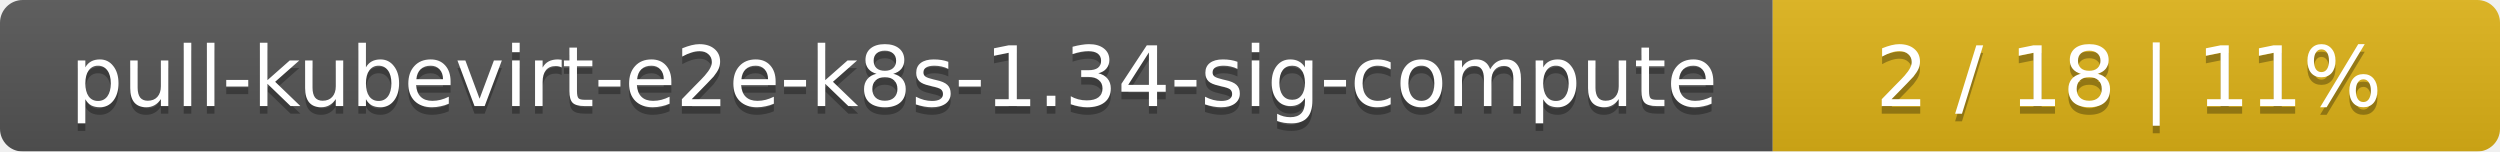
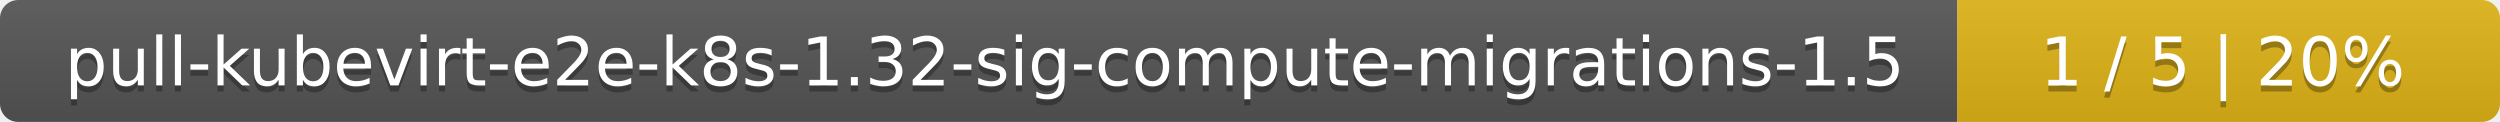
- <svg xmlns="http://www.w3.org/2000/svg" width="330" height="20">
+ <svg xmlns="http://www.w3.org/2000/svg" width="410" height="20">
  <linearGradient id="smooth" x2="0" y2="100%">
    <stop offset="0" stop-color="#bbb" stop-opacity=".1" />
    <stop offset="1" stop-opacity=".1" />
  </linearGradient>
  <mask id="round">
-     <rect width="330" height="20" rx="3" fill="#fff" />
+     <rect width="410" height="20" rx="3" fill="#fff" />
  </mask>
  <g mask="url(#round)">
-     <rect width="234" height="20" fill="#555" />
-     <rect x="234" width="96" height="20" fill="#dfb317" />
-     <rect width="330" height="20" fill="url(#smooth)" />
+     <rect width="321" height="20" fill="#555" />
+     <rect x="321" width="89" height="20" fill="#dfb317" />
+     <rect width="410" height="20" fill="url(#smooth)" />
  </g>
  <g fill="#fff" text-anchor="middle" font-family="DejaVu Sans,Verdana,Geneva,sans-serif" font-size="11">
-     <text x="118" y="15" fill="#010101" fill-opacity=".3">pull-kubevirt-e2e-k8s-1.34-sig-compute</text>
-     <text x="118" y="14">pull-kubevirt-e2e-k8s-1.34-sig-compute</text>
-     <text x="281" y="15" fill="#010101" fill-opacity=".3">2 / 18    |    11%</text>
-     <text x="281" y="14">2 / 18    |    11%</text>
+     <text x="161.5" y="15" fill="#010101" fill-opacity=".3">pull-kubevirt-e2e-k8s-1.32-sig-compute-migrations-1.5</text>
+     <text x="161.5" y="14">pull-kubevirt-e2e-k8s-1.32-sig-compute-migrations-1.5</text>
+     <text x="364.5" y="15" fill="#010101" fill-opacity=".3">1 / 5    |    20%</text>
+     <text x="364.5" y="14">1 / 5    |    20%</text>
  </g>
</svg>
